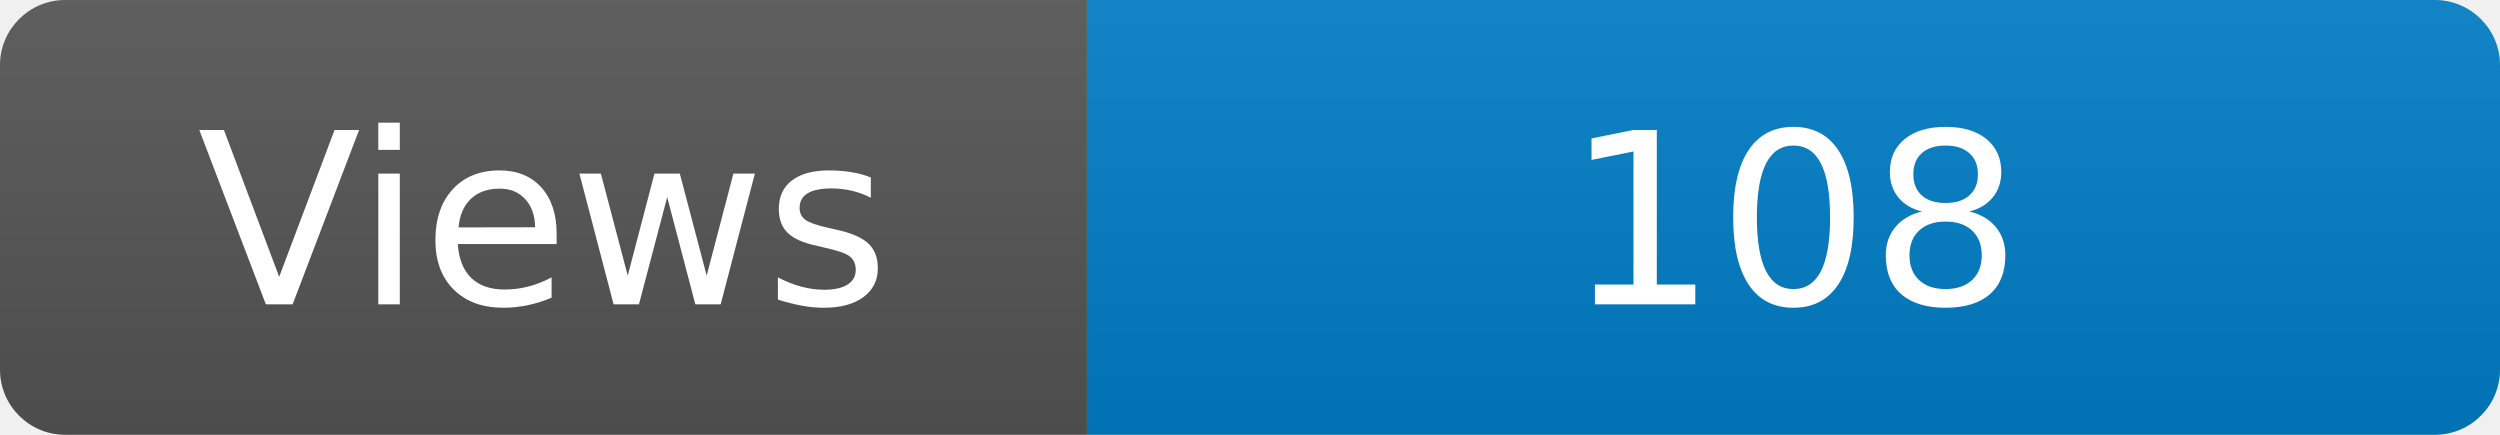
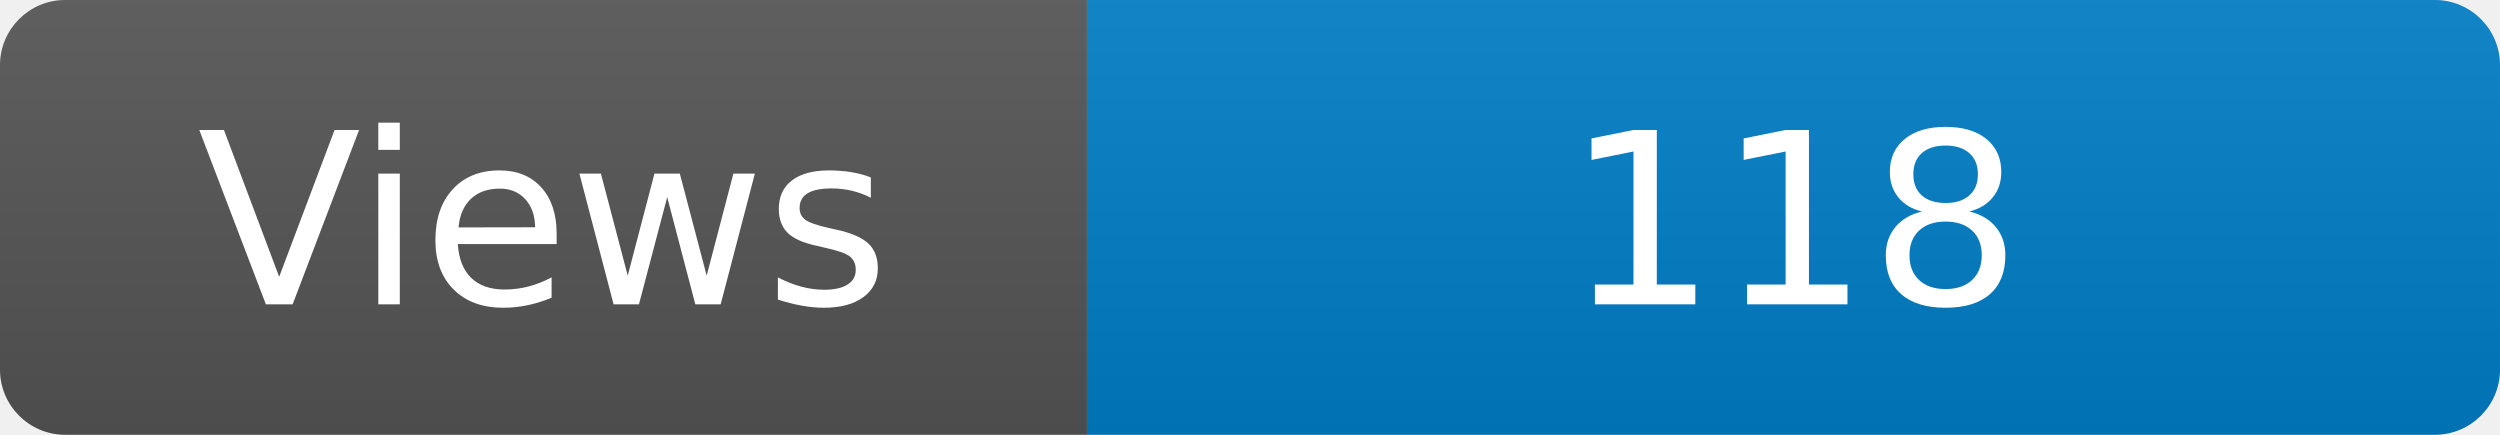
<svg xmlns="http://www.w3.org/2000/svg" width="115" height="20" role="img" aria-label="Maintained?: yes">
  <linearGradient id="s" x2="0" y2="100%">
    <stop offset="0" stop-color="#bbb" stop-opacity=".1" />
    <stop offset="1" stop-opacity=".1" />
  </linearGradient>
  <clipPath id="r">
    <rect width="115" height="20" rx="3" fill="#fff" />
  </clipPath>
  <g clip-path="url(#r)">
    <rect width="50" height="20" fill="#555" />
    <rect x="50" width="160" height="20" fill="#007ec6" />
    <rect width="115" height="20" fill="url(#s)" />
  </g>
  <g fill="#fff" text-anchor="middle" font-family="Verdana,Geneva,DejaVu Sans,sans-serif" font-size="110">
    <text x="250" y="140" transform="scale(.1)" fill="#fff">Views</text>
-     <text x="825" y="140" transform="scale(.1)" fill="#fff">108</text>
+     <text x="825" y="140" transform="scale(.1)" fill="#fff">118</text>
  </g>
</svg>
